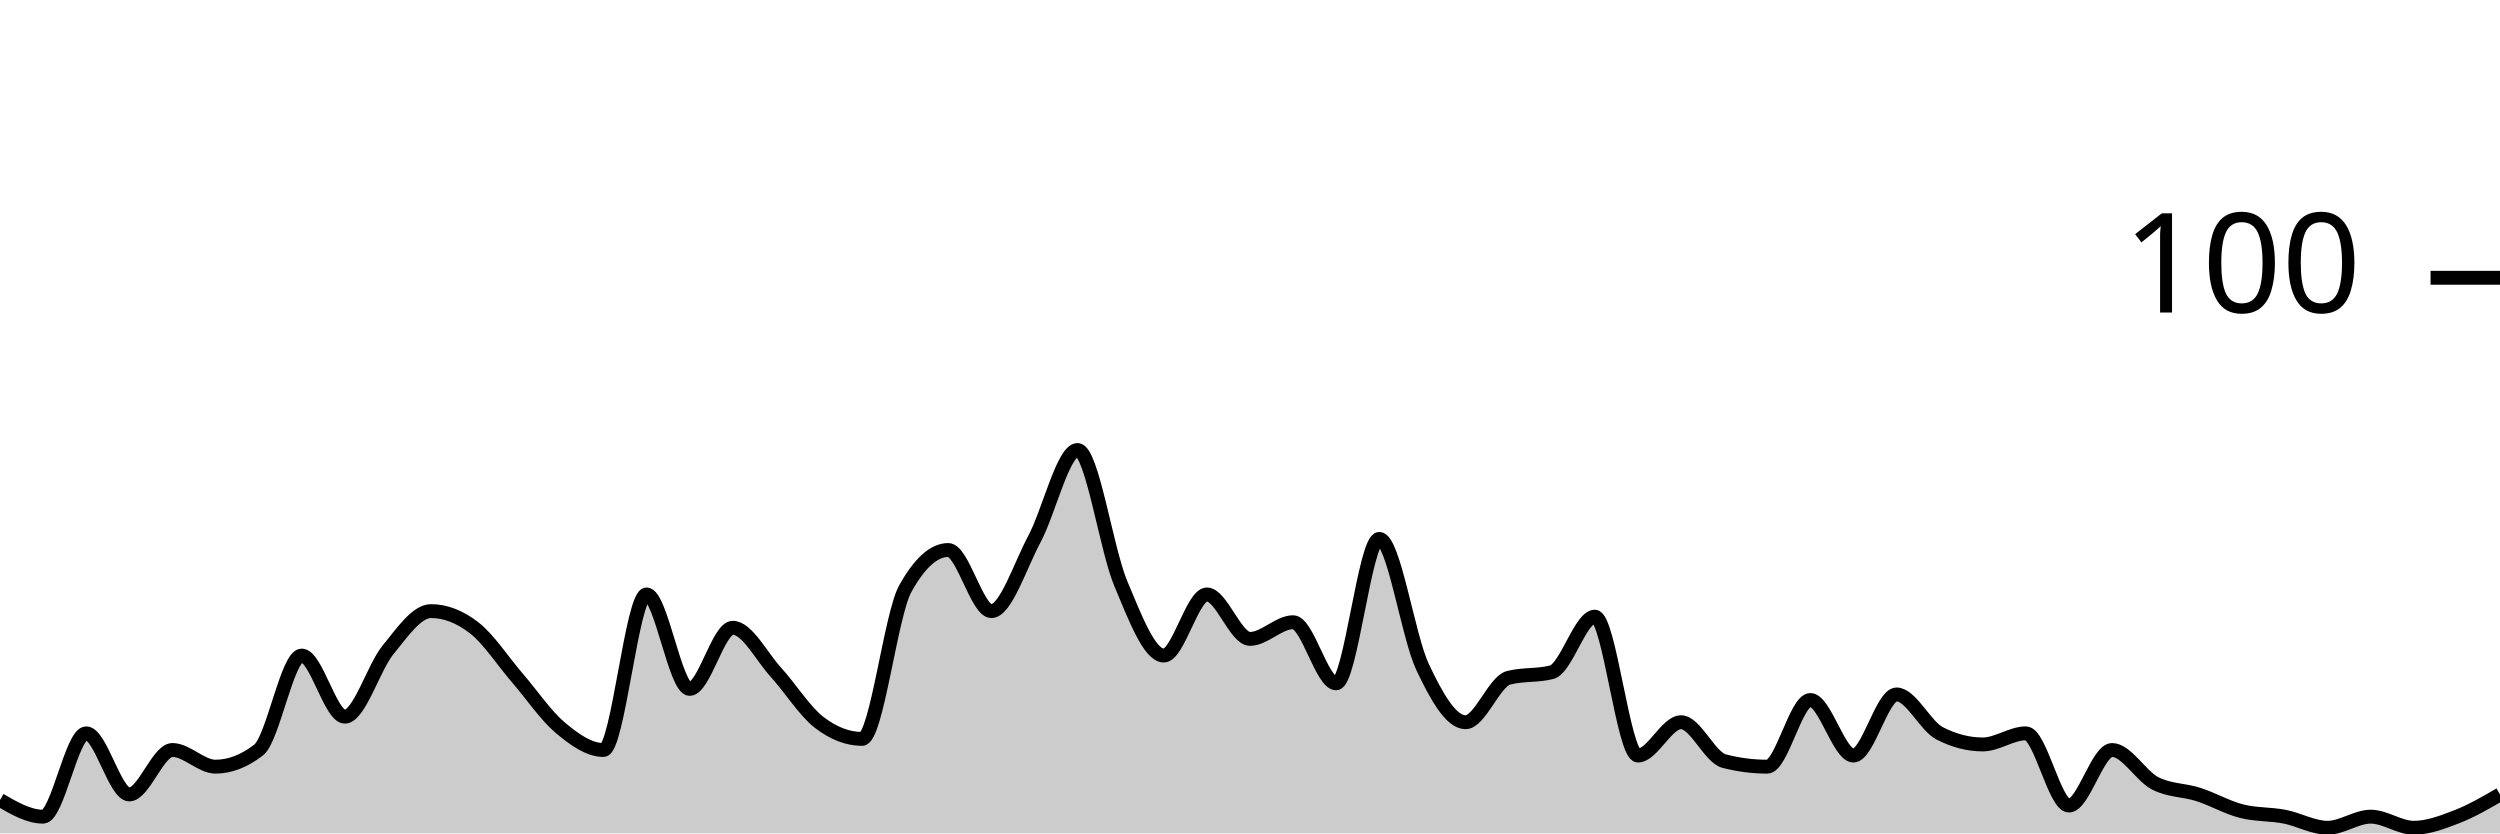
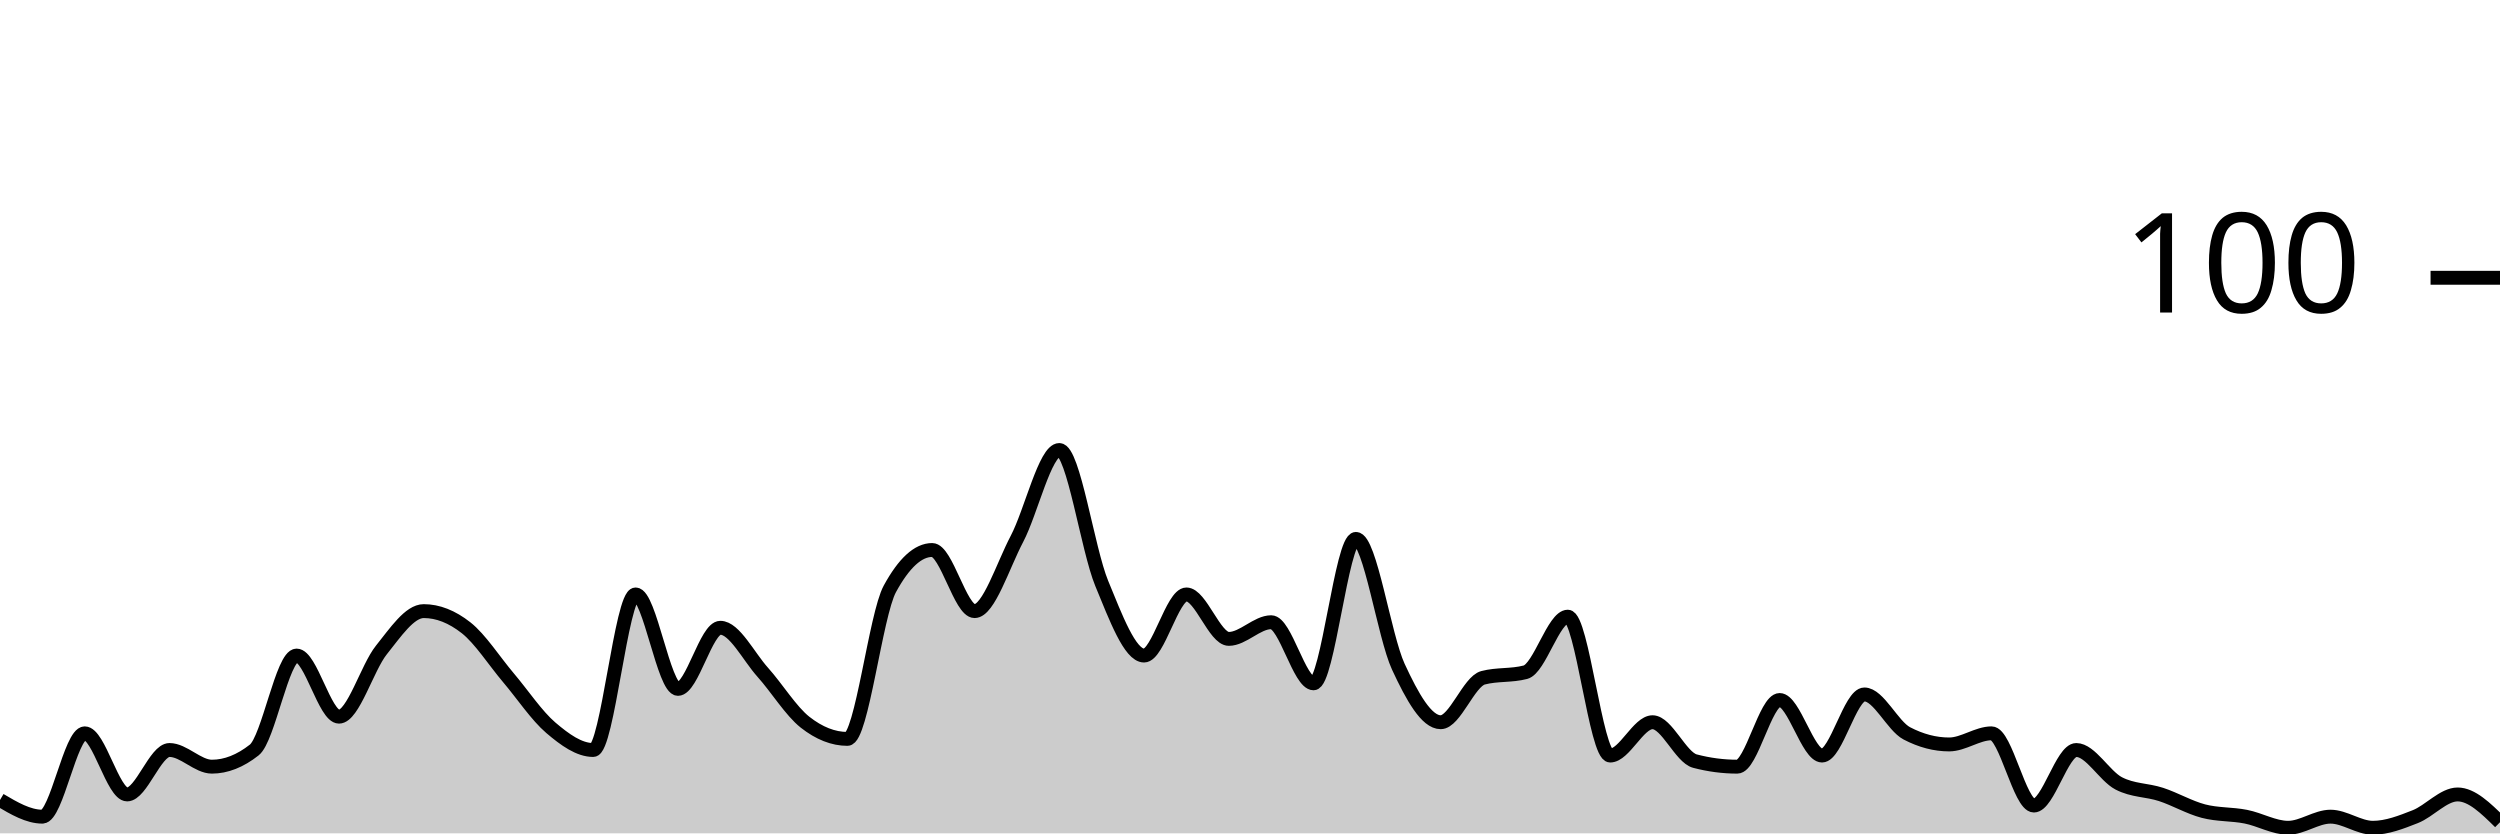
<svg xmlns="http://www.w3.org/2000/svg" viewBox="0 0 180 60">
  <g transform="translate(0,20)">
-     <path class="area" fill="rgba(0, 0, 0, 0.2)" d="M0,37.6C1.034,38.2,2.069,38.8,3.103,38.8C4.138,38.8,5.172,32.8,6.207,32.8C7.241,32.8,8.276,37.2,9.31,37.2C10.345,37.2,11.379,34,12.414,34C13.448,34,14.483,35.2,15.517,35.2C16.552,35.2,17.586,34.8,18.621,34C19.655,33.2,20.69,27.2,21.724,27.2C22.759,27.2,23.793,31.6,24.828,31.6C25.862,31.6,26.897,28.067,27.931,26.8C28.966,25.533,30,24,31.034,24C32.069,24,33.103,24.4,34.138,25.2C35.172,26,36.207,27.6,37.241,28.8C38.276,30,39.31,31.533,40.345,32.4C41.379,33.267,42.414,34,43.448,34C44.483,34,45.517,22.8,46.552,22.8C47.586,22.8,48.621,29.6,49.655,29.6C50.69,29.6,51.724,25.2,52.759,25.2C53.793,25.2,54.828,27.267,55.862,28.4C56.897,29.533,57.931,31.2,58.966,32C60,32.8,61.034,33.2,62.069,33.2C63.103,33.2,64.138,24.267,65.172,22.4C66.207,20.533,67.241,19.6,68.276,19.6C69.31,19.6,70.345,24,71.379,24C72.414,24,73.448,20.733,74.483,18.8C75.517,16.867,76.552,12.4,77.586,12.4C78.621,12.4,79.655,19.533,80.69,22C81.724,24.467,82.759,27.2,83.793,27.2C84.828,27.2,85.862,22.8,86.897,22.8C87.931,22.8,88.966,26,90,26C91.034,26,92.069,24.8,93.103,24.8C94.138,24.8,95.172,29.2,96.207,29.2C97.241,29.2,98.276,18.8,99.31,18.8C100.345,18.8,101.379,25.8,102.414,28C103.448,30.2,104.483,32,105.517,32C106.552,32,107.586,29.067,108.621,28.8C109.655,28.533,110.69,28.667,111.724,28.4C112.759,28.133,113.793,24.4,114.828,24.4C115.862,24.4,116.897,34.4,117.931,34.4C118.966,34.4,120,32,121.034,32C122.069,32,123.103,34.533,124.138,34.8C125.172,35.067,126.207,35.2,127.241,35.2C128.276,35.2,129.31,30.4,130.345,30.4C131.379,30.4,132.414,34.4,133.448,34.4C134.483,34.4,135.517,30,136.552,30C137.586,30,138.621,32.267,139.655,32.8C140.69,33.333,141.724,33.6,142.759,33.6C143.793,33.6,144.828,32.8,145.862,32.8C146.897,32.8,147.931,38,148.966,38C150,38,151.034,34,152.069,34C153.103,34,154.138,35.867,155.172,36.4C156.207,36.933,157.241,36.867,158.276,37.2C159.31,37.533,160.345,38.133,161.379,38.4C162.414,38.667,163.448,38.6,164.483,38.8C165.517,39,166.552,39.6,167.586,39.6C168.621,39.6,169.655,38.8,170.69,38.8C171.724,38.8,172.759,39.6,173.793,39.6C174.828,39.6,175.862,39.2,176.897,38.8C177.931,38.4,178.966,37.8,180,37.2L180,40C178.966,40,177.931,40,176.897,40C175.862,40,174.828,40,173.793,40C172.759,40,171.724,40,170.69,40C169.655,40,168.621,40,167.586,40C166.552,40,165.517,40,164.483,40C163.448,40,162.414,40,161.379,40C160.345,40,159.31,40,158.276,40C157.241,40,156.207,40,155.172,40C154.138,40,153.103,40,152.069,40C151.034,40,150,40,148.966,40C147.931,40,146.897,40,145.862,40C144.828,40,143.793,40,142.759,40C141.724,40,140.69,40,139.655,40C138.621,40,137.586,40,136.552,40C135.517,40,134.483,40,133.448,40C132.414,40,131.379,40,130.345,40C129.31,40,128.276,40,127.241,40C126.207,40,125.172,40,124.138,40C123.103,40,122.069,40,121.034,40C120,40,118.966,40,117.931,40C116.897,40,115.862,40,114.828,40C113.793,40,112.759,40,111.724,40C110.69,40,109.655,40,108.621,40C107.586,40,106.552,40,105.517,40C104.483,40,103.448,40,102.414,40C101.379,40,100.345,40,99.31,40C98.276,40,97.241,40,96.207,40C95.172,40,94.138,40,93.103,40C92.069,40,91.034,40,90,40C88.966,40,87.931,40,86.897,40C85.862,40,84.828,40,83.793,40C82.759,40,81.724,40,80.69,40C79.655,40,78.621,40,77.586,40C76.552,40,75.517,40,74.483,40C73.448,40,72.414,40,71.379,40C70.345,40,69.31,40,68.276,40C67.241,40,66.207,40,65.172,40C64.138,40,63.103,40,62.069,40C61.034,40,60,40,58.966,40C57.931,40,56.897,40,55.862,40C54.828,40,53.793,40,52.759,40C51.724,40,50.69,40,49.655,40C48.621,40,47.586,40,46.552,40C45.517,40,44.483,40,43.448,40C42.414,40,41.379,40,40.345,40C39.31,40,38.276,40,37.241,40C36.207,40,35.172,40,34.138,40C33.103,40,32.069,40,31.034,40C30,40,28.966,40,27.931,40C26.897,40,25.862,40,24.828,40C23.793,40,22.759,40,21.724,40C20.69,40,19.655,40,18.621,40C17.586,40,16.552,40,15.517,40C14.483,40,13.448,40,12.414,40C11.379,40,10.345,40,9.31,40C8.276,40,7.241,40,6.207,40C5.172,40,4.138,40,3.103,40C2.069,40,1.034,40,0,40Z" />
-     <path class="line" stroke="black" fill="none" d="M0,37.6C1.034,38.2,2.069,38.8,3.103,38.8C4.138,38.8,5.172,32.8,6.207,32.8C7.241,32.8,8.276,37.2,9.31,37.2C10.345,37.2,11.379,34,12.414,34C13.448,34,14.483,35.2,15.517,35.2C16.552,35.2,17.586,34.8,18.621,34C19.655,33.2,20.69,27.2,21.724,27.2C22.759,27.2,23.793,31.6,24.828,31.6C25.862,31.6,26.897,28.067,27.931,26.8C28.966,25.533,30,24,31.034,24C32.069,24,33.103,24.4,34.138,25.2C35.172,26,36.207,27.6,37.241,28.8C38.276,30,39.31,31.533,40.345,32.4C41.379,33.267,42.414,34,43.448,34C44.483,34,45.517,22.8,46.552,22.8C47.586,22.8,48.621,29.6,49.655,29.6C50.69,29.6,51.724,25.2,52.759,25.2C53.793,25.2,54.828,27.267,55.862,28.4C56.897,29.533,57.931,31.2,58.966,32C60,32.8,61.034,33.2,62.069,33.2C63.103,33.2,64.138,24.267,65.172,22.4C66.207,20.533,67.241,19.6,68.276,19.6C69.31,19.6,70.345,24,71.379,24C72.414,24,73.448,20.733,74.483,18.8C75.517,16.867,76.552,12.4,77.586,12.4C78.621,12.4,79.655,19.533,80.69,22C81.724,24.467,82.759,27.2,83.793,27.2C84.828,27.2,85.862,22.8,86.897,22.8C87.931,22.8,88.966,26,90,26C91.034,26,92.069,24.8,93.103,24.8C94.138,24.8,95.172,29.2,96.207,29.2C97.241,29.2,98.276,18.8,99.31,18.8C100.345,18.8,101.379,25.8,102.414,28C103.448,30.2,104.483,32,105.517,32C106.552,32,107.586,29.067,108.621,28.8C109.655,28.533,110.69,28.667,111.724,28.4C112.759,28.133,113.793,24.4,114.828,24.4C115.862,24.4,116.897,34.4,117.931,34.4C118.966,34.4,120,32,121.034,32C122.069,32,123.103,34.533,124.138,34.8C125.172,35.067,126.207,35.2,127.241,35.2C128.276,35.2,129.31,30.4,130.345,30.4C131.379,30.4,132.414,34.4,133.448,34.4C134.483,34.4,135.517,30,136.552,30C137.586,30,138.621,32.267,139.655,32.8C140.69,33.333,141.724,33.6,142.759,33.6C143.793,33.6,144.828,32.8,145.862,32.8C146.897,32.8,147.931,38,148.966,38C150,38,151.034,34,152.069,34C153.103,34,154.138,35.867,155.172,36.4C156.207,36.933,157.241,36.867,158.276,37.2C159.31,37.533,160.345,38.133,161.379,38.4C162.414,38.667,163.448,38.6,164.483,38.8C165.517,39,166.552,39.6,167.586,39.6C168.621,39.6,169.655,38.8,170.69,38.8C171.724,38.8,172.759,39.6,173.793,39.6C174.828,39.6,175.862,39.2,176.897,38.8C177.931,38.4,178.966,37.8,180,37.2" />
+     <path class="area" fill="rgba(0, 0, 0, 0.2)" d="M0,37.6C1.017,38.2,2.034,38.8,3.051,38.8C4.068,38.8,5.085,32.8,6.102,32.8C7.119,32.8,8.136,37.2,9.153,37.2C10.169,37.2,11.186,34,12.203,34C13.22,34,14.237,35.2,15.254,35.2C16.271,35.2,17.288,34.8,18.305,34C19.322,33.2,20.339,27.2,21.356,27.2C22.373,27.2,23.39,31.6,24.407,31.6C25.424,31.6,26.441,28.067,27.458,26.8C28.475,25.533,29.492,24,30.508,24C31.525,24,32.542,24.4,33.559,25.2C34.576,26,35.593,27.6,36.61,28.8C37.627,30,38.644,31.533,39.661,32.4C40.678,33.267,41.695,34,42.712,34C43.729,34,44.746,22.8,45.763,22.8C46.78,22.8,47.797,29.6,48.814,29.6C49.831,29.6,50.847,25.2,51.864,25.2C52.881,25.2,53.898,27.267,54.915,28.4C55.932,29.533,56.949,31.2,57.966,32C58.983,32.8,60,33.2,61.017,33.2C62.034,33.2,63.051,24.267,64.068,22.4C65.085,20.533,66.102,19.6,67.119,19.6C68.136,19.6,69.153,24,70.169,24C71.186,24,72.203,20.733,73.22,18.8C74.237,16.867,75.254,12.4,76.271,12.4C77.288,12.4,78.305,19.533,79.322,22C80.339,24.467,81.356,27.2,82.373,27.2C83.39,27.2,84.407,22.8,85.424,22.8C86.441,22.8,87.458,26,88.475,26C89.492,26,90.508,24.8,91.525,24.8C92.542,24.8,93.559,29.2,94.576,29.2C95.593,29.2,96.61,18.8,97.627,18.8C98.644,18.8,99.661,25.8,100.678,28C101.695,30.2,102.712,32,103.729,32C104.746,32,105.763,29.067,106.78,28.8C107.797,28.533,108.814,28.667,109.831,28.4C110.847,28.133,111.864,24.4,112.881,24.4C113.898,24.4,114.915,34.4,115.932,34.4C116.949,34.4,117.966,32,118.983,32C120,32,121.017,34.533,122.034,34.8C123.051,35.067,124.068,35.2,125.085,35.2C126.102,35.2,127.119,30.4,128.136,30.4C129.153,30.4,130.169,34.4,131.186,34.4C132.203,34.4,133.22,30,134.237,30C135.254,30,136.271,32.267,137.288,32.8C138.305,33.333,139.322,33.6,140.339,33.6C141.356,33.6,142.373,32.8,143.39,32.8C144.407,32.8,145.424,38,146.441,38C147.458,38,148.475,34,149.492,34C150.508,34,151.525,35.867,152.542,36.4C153.559,36.933,154.576,36.867,155.593,37.2C156.61,37.533,157.627,38.133,158.644,38.4C159.661,38.667,160.678,38.6,161.695,38.8C162.712,39,163.729,39.6,164.746,39.6C165.763,39.6,166.78,38.8,167.797,38.8C168.814,38.8,169.831,39.6,170.847,39.6C171.864,39.6,172.881,39.2,173.898,38.8C174.915,38.4,175.932,37.2,176.949,37.2C177.966,37.2,178.983,38.2,180,39.2L180,40C178.983,40,177.966,40,176.949,40C175.932,40,174.915,40,173.898,40C172.881,40,171.864,40,170.847,40C169.831,40,168.814,40,167.797,40C166.78,40,165.763,40,164.746,40C163.729,40,162.712,40,161.695,40C160.678,40,159.661,40,158.644,40C157.627,40,156.61,40,155.593,40C154.576,40,153.559,40,152.542,40C151.525,40,150.508,40,149.492,40C148.475,40,147.458,40,146.441,40C145.424,40,144.407,40,143.39,40C142.373,40,141.356,40,140.339,40C139.322,40,138.305,40,137.288,40C136.271,40,135.254,40,134.237,40C133.22,40,132.203,40,131.186,40C130.169,40,129.153,40,128.136,40C127.119,40,126.102,40,125.085,40C124.068,40,123.051,40,122.034,40C121.017,40,120,40,118.983,40C117.966,40,116.949,40,115.932,40C114.915,40,113.898,40,112.881,40C111.864,40,110.847,40,109.831,40C108.814,40,107.797,40,106.78,40C105.763,40,104.746,40,103.729,40C102.712,40,101.695,40,100.678,40C99.661,40,98.644,40,97.627,40C96.61,40,95.593,40,94.576,40C93.559,40,92.542,40,91.525,40C90.508,40,89.492,40,88.475,40C87.458,40,86.441,40,85.424,40C84.407,40,83.39,40,82.373,40C81.356,40,80.339,40,79.322,40C78.305,40,77.288,40,76.271,40C75.254,40,74.237,40,73.22,40C72.203,40,71.186,40,70.169,40C69.153,40,68.136,40,67.119,40C66.102,40,65.085,40,64.068,40C63.051,40,62.034,40,61.017,40C60,40,58.983,40,57.966,40C56.949,40,55.932,40,54.915,40C53.898,40,52.881,40,51.864,40C50.847,40,49.831,40,48.814,40C47.797,40,46.78,40,45.763,40C44.746,40,43.729,40,42.712,40C41.695,40,40.678,40,39.661,40C38.644,40,37.627,40,36.61,40C35.593,40,34.576,40,33.559,40C32.542,40,31.525,40,30.508,40C29.492,40,28.475,40,27.458,40C26.441,40,25.424,40,24.407,40C23.39,40,22.373,40,21.356,40C20.339,40,19.322,40,18.305,40C17.288,40,16.271,40,15.254,40C14.237,40,13.22,40,12.203,40C11.186,40,10.169,40,9.153,40C8.136,40,7.119,40,6.102,40C5.085,40,4.068,40,3.051,40C2.034,40,1.017,40,0,40Z" />
+     <path class="line" stroke="black" fill="none" d="M0,37.6C1.017,38.2,2.034,38.8,3.051,38.8C4.068,38.8,5.085,32.8,6.102,32.8C7.119,32.8,8.136,37.2,9.153,37.2C10.169,37.2,11.186,34,12.203,34C13.22,34,14.237,35.2,15.254,35.2C16.271,35.2,17.288,34.8,18.305,34C19.322,33.2,20.339,27.2,21.356,27.2C22.373,27.2,23.39,31.6,24.407,31.6C25.424,31.6,26.441,28.067,27.458,26.8C28.475,25.533,29.492,24,30.508,24C31.525,24,32.542,24.4,33.559,25.2C34.576,26,35.593,27.6,36.61,28.8C37.627,30,38.644,31.533,39.661,32.4C40.678,33.267,41.695,34,42.712,34C43.729,34,44.746,22.8,45.763,22.8C46.78,22.8,47.797,29.6,48.814,29.6C49.831,29.6,50.847,25.2,51.864,25.2C52.881,25.2,53.898,27.267,54.915,28.4C55.932,29.533,56.949,31.2,57.966,32C58.983,32.8,60,33.2,61.017,33.2C62.034,33.2,63.051,24.267,64.068,22.4C65.085,20.533,66.102,19.6,67.119,19.6C68.136,19.6,69.153,24,70.169,24C71.186,24,72.203,20.733,73.22,18.8C74.237,16.867,75.254,12.4,76.271,12.4C77.288,12.4,78.305,19.533,79.322,22C80.339,24.467,81.356,27.2,82.373,27.2C83.39,27.2,84.407,22.8,85.424,22.8C86.441,22.8,87.458,26,88.475,26C89.492,26,90.508,24.8,91.525,24.8C92.542,24.8,93.559,29.2,94.576,29.2C95.593,29.2,96.61,18.8,97.627,18.8C98.644,18.8,99.661,25.8,100.678,28C101.695,30.2,102.712,32,103.729,32C104.746,32,105.763,29.067,106.78,28.8C107.797,28.533,108.814,28.667,109.831,28.4C110.847,28.133,111.864,24.4,112.881,24.4C113.898,24.4,114.915,34.4,115.932,34.4C116.949,34.4,117.966,32,118.983,32C120,32,121.017,34.533,122.034,34.8C123.051,35.067,124.068,35.2,125.085,35.2C126.102,35.2,127.119,30.4,128.136,30.4C129.153,30.4,130.169,34.4,131.186,34.4C132.203,34.4,133.22,30,134.237,30C135.254,30,136.271,32.267,137.288,32.8C138.305,33.333,139.322,33.6,140.339,33.6C141.356,33.6,142.373,32.8,143.39,32.8C144.407,32.8,145.424,38,146.441,38C147.458,38,148.475,34,149.492,34C150.508,34,151.525,35.867,152.542,36.4C153.559,36.933,154.576,36.867,155.593,37.2C156.61,37.533,157.627,38.133,158.644,38.4C159.661,38.667,160.678,38.6,161.695,38.8C162.712,39,163.729,39.6,164.746,39.6C165.763,39.6,166.78,38.8,167.797,38.8C168.814,38.8,169.831,39.6,170.847,39.6C171.864,39.6,172.881,39.2,173.898,38.8C174.915,38.4,175.932,37.2,176.949,37.2C177.966,37.2,178.983,38.2,180,39.2" />
    <path class="axis-ceiling" stroke-width="1" stroke="black" fill="none" d="M175,0L180,0" />
    <text class="axis-ceiling-label" font-family="sans-serif" text-anchor="end" font-size="10px" x="170" y="2.5">100</text>
  </g>
</svg>
